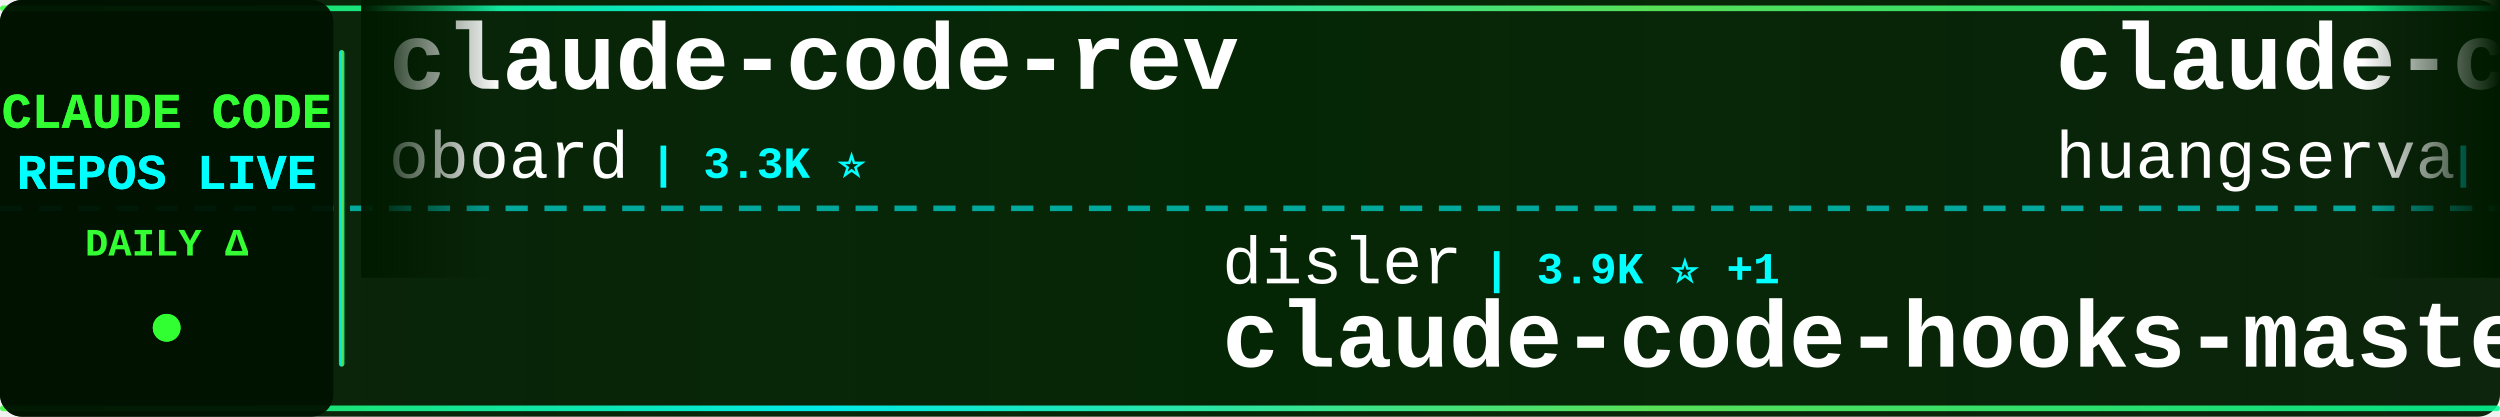
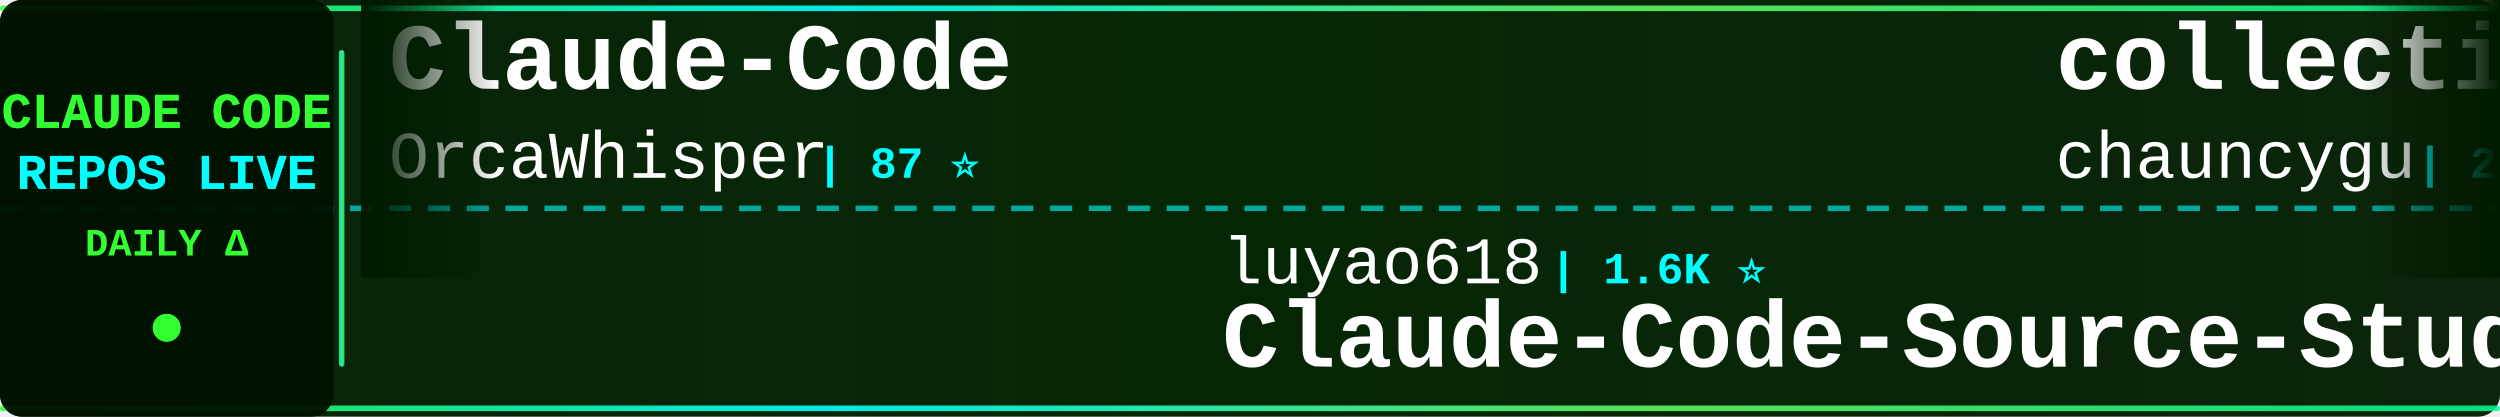
<svg xmlns="http://www.w3.org/2000/svg" width="900" height="150">
  <defs>
    <linearGradient id="tickerBg" x1="0%" y1="0%" x2="100%" y2="0%">
      <stop offset="0%" style="stop-color:#001a00;stop-opacity:0.95" />
      <stop offset="50%" style="stop-color:#002200;stop-opacity:0.98" />
      <stop offset="100%" style="stop-color:#001a00;stop-opacity:0.95" />
    </linearGradient>
    <linearGradient id="borderGrad" x1="0%" y1="0%" x2="100%" y2="0%">
      <stop offset="0%" style="stop-color:#33ff33;stop-opacity:0.85">
        <animate attributeName="stop-opacity" values="0.85;1;0.85" dur="2s" repeatCount="indefinite" />
      </stop>
      <stop offset="33%" style="stop-color:#00ffff;stop-opacity:0.9">
        <animate attributeName="stop-opacity" values="0.9;1;0.9" dur="2.2s" repeatCount="indefinite" />
      </stop>
      <stop offset="66%" style="stop-color:#66ff66;stop-opacity:0.85">
        <animate attributeName="stop-opacity" values="0.85;1;0.85" dur="1.8s" repeatCount="indefinite" />
      </stop>
      <stop offset="100%" style="stop-color:#00ff99;stop-opacity:0.85">
        <animate attributeName="stop-opacity" values="0.85;1;0.85" dur="2s" repeatCount="indefinite" />
      </stop>
    </linearGradient>
    <filter id="textGlow">
      <feGaussianBlur stdDeviation="0.1" result="coloredBlur" />
      <feMerge>
        <feMergeNode in="coloredBlur" />
        <feMergeNode in="SourceGraphic" />
      </feMerge>
    </filter>
    <filter id="metricGlow">
      <feGaussianBlur stdDeviation="0.2" result="coloredBlur" />
      <feMerge>
        <feMergeNode in="coloredBlur" />
        <feMergeNode in="SourceGraphic" />
      </feMerge>
    </filter>
    <linearGradient id="leftFade" x1="0%" y1="0%" x2="100%" y2="0%">
      <stop offset="0%" style="stop-color:#001a00;stop-opacity:1" />
      <stop offset="100%" style="stop-color:#001a00;stop-opacity:0" />
    </linearGradient>
    <linearGradient id="rightFade" x1="0%" y1="0%" x2="100%" y2="0%">
      <stop offset="0%" style="stop-color:#001a00;stop-opacity:0" />
      <stop offset="100%" style="stop-color:#001a00;stop-opacity:1" />
    </linearGradient>
  </defs>
  <rect width="900" height="150" fill="url(#tickerBg)" rx="8" />
  <rect x="0" y="2" width="900" height="2" fill="url(#borderGrad)" rx="1" />
  <rect x="0" y="146" width="900" height="2" fill="url(#borderGrad)" rx="1" />
  <line x1="0" y1="75" x2="900" y2="75" stroke="#00ffff" stroke-width="2" stroke-dasharray="8 6" opacity="0.6" />
  <rect x="0" y="0" width="120" height="150" fill="#001100" opacity="0.95" rx="8" />
  <text x="60" y="46" font-family="'Courier New', monospace" font-size="18" font-weight="bold" fill="#33ff33" text-anchor="middle" filter="url(#textGlow)">
    CLAUDE CODE
  </text>
  <text x="60" y="68" font-family="'Courier New', monospace" font-size="18" font-weight="bold" fill="#00ffff" text-anchor="middle" filter="url(#textGlow)">
    REPOS LIVE
  </text>
  <text x="60" y="92" font-family="'Courier New', monospace" font-size="14" font-weight="bold" fill="#33ff33" text-anchor="middle">
    DAILY Δ
  </text>
  <circle cx="60" cy="118" r="5" fill="#33ff33" filter="url(#metricGlow)">
    <animate attributeName="r" values="4;6;4" dur="1.5s" repeatCount="indefinite" />
    <animate attributeName="opacity" values="0.6;1;0.6" dur="1.5s" repeatCount="indefinite" />
  </circle>
  <rect x="122" y="18" width="2" height="114" fill="url(#borderGrad)" rx="1" />
  <clipPath id="tickerClip">
    <rect x="130" y="0" width="770" height="150" />
  </clipPath>
  <g clip-path="url(#tickerClip)">
    <g id="tickerItems">
      <animateTransform attributeName="transform" attributeType="XML" type="translate" from="0 0" to="-3000 0" dur="54s" repeatCount="indefinite" />
      <g transform="translate(0, 0)">
-         <text x="140" y="32" font-family="'Courier New', monospace" font-size="34" font-weight="bold" fill="#ffffff">claude-code-rev</text>
-         <text x="140" y="64" font-family="'Courier New', monospace" font-size="24" font-weight="normal" fill="#ffffff" opacity="1.0">oboard</text>
-         <text x="234" y="64" font-family="'Courier New', monospace" font-size="16" font-weight="bold" fill="#00ffff"> | 3.3K ⭐</text>
+         <text x="140" y="32" font-family="'Courier New', monospace" font-size="34" font-weight="bold" fill="#ffffff">Claude-Code</text>
+         <text x="140" y="64" font-family="'Courier New', monospace" font-size="24" font-weight="normal" fill="#ffffff" opacity="1.0">OrcaWhisper</text>
+         <text x="294" y="64" font-family="'Courier New', monospace" font-size="16" font-weight="bold" fill="#00ffff"> | 87 ⭐</text>
      </g>
      <g transform="translate(300, 0)">
-         <text x="140" y="102" font-family="'Courier New', monospace" font-size="24" font-weight="normal" fill="#ffffff" opacity="1.0">disler</text>
-         <text x="234" y="102" font-family="'Courier New', monospace" font-size="16" font-weight="bold" fill="#00ffff"> | 3.9K ⭐ +1</text>
-         <text x="140" y="132" font-family="'Courier New', monospace" font-size="34" font-weight="bold" fill="#ffffff">claude-code-hooks-master...</text>
+         <text x="140" y="102" font-family="'Courier New', monospace" font-size="24" font-weight="normal" fill="#ffffff" opacity="1.0">luyao618</text>
+         <text x="258" y="102" font-family="'Courier New', monospace" font-size="16" font-weight="bold" fill="#00ffff"> | 1.6K ⭐</text>
+         <text x="140" y="132" font-family="'Courier New', monospace" font-size="34" font-weight="bold" fill="#ffffff">Claude-Code-Source-Study</text>
      </g>
      <g transform="translate(600, 0)">
-         <text x="140" y="32" font-family="'Courier New', monospace" font-size="34" font-weight="bold" fill="#ffffff">claude-code-cli</text>
-         <text x="140" y="64" font-family="'Courier New', monospace" font-size="24" font-weight="normal" fill="#ffffff" opacity="1.0">huangserva</text>
-         <text x="282" y="64" font-family="'Courier New', monospace" font-size="16" font-weight="bold" fill="#00ffff"> | 622 ⭐</text>
+         <text x="140" y="32" font-family="'Courier New', monospace" font-size="34" font-weight="bold" fill="#ffffff">collection-claude-code-s...</text>
+         <text x="140" y="64" font-family="'Courier New', monospace" font-size="24" font-weight="normal" fill="#ffffff" opacity="1.0">chauncygu</text>
+         <text x="270" y="64" font-family="'Courier New', monospace" font-size="16" font-weight="bold" fill="#00ffff"> | 2.8K ⭐ +1</text>
      </g>
      <g transform="translate(900, 0)">
-         <text x="140" y="102" font-family="'Courier New', monospace" font-size="24" font-weight="normal" fill="#ffffff" opacity="1.0">VineeTagarwaL-code</text>
-         <text x="378" y="102" font-family="'Courier New', monospace" font-size="16" font-weight="bold" fill="#00ffff"> | 273 ⭐</text>
+         <text x="140" y="102" font-family="'Courier New', monospace" font-size="24" font-weight="normal" fill="#ffffff" opacity="1.0">Pimzino</text>
+         <text x="246" y="102" font-family="'Courier New', monospace" font-size="16" font-weight="bold" fill="#00ffff"> | 3.8K ⭐</text>
+         <text x="140" y="132" font-family="'Courier New', monospace" font-size="34" font-weight="bold" fill="#ffffff">claude-code-spec-workflo...</text>
+       </g>
+       <g transform="translate(1200, 0)">
+         <text x="140" y="32" font-family="'Courier New', monospace" font-size="34" font-weight="bold" fill="#ffffff">claude-code</text>
+         <text x="140" y="64" font-family="'Courier New', monospace" font-size="24" font-weight="normal" fill="#ffffff" opacity="1.0">claude-code-best</text>
+         <text x="354" y="64" font-family="'Courier New', monospace" font-size="16" font-weight="bold" fill="#00ffff"> | 21.9K ⭐ +7</text>
+       </g>
+       <g transform="translate(1500, 0)">
+         <text x="140" y="102" font-family="'Courier New', monospace" font-size="24" font-weight="normal" fill="#ffffff" opacity="1.0">codeaashu</text>
+         <text x="270" y="102" font-family="'Courier New', monospace" font-size="16" font-weight="bold" fill="#00ffff"> | 3.2K ⭐ +1</text>
        <text x="140" y="132" font-family="'Courier New', monospace" font-size="34" font-weight="bold" fill="#ffffff">claude-code</text>
      </g>
-       <g transform="translate(1200, 0)">
-         <text x="140" y="32" font-family="'Courier New', monospace" font-size="34" font-weight="bold" fill="#ffffff">andrej-karpathy-skills</text>
-         <text x="140" y="64" font-family="'Courier New', monospace" font-size="24" font-weight="normal" fill="#ffffff" opacity="1.0">multica-ai</text>
-         <text x="282" y="64" font-family="'Courier New', monospace" font-size="16" font-weight="bold" fill="#00ffff"> | 200.3K ⭐ +24</text>
-       </g>
-       <g transform="translate(1500, 0)">
-         <text x="140" y="102" font-family="'Courier New', monospace" font-size="24" font-weight="normal" fill="#ffffff" opacity="1.0">zebbern</text>
-         <text x="246" y="102" font-family="'Courier New', monospace" font-size="16" font-weight="bold" fill="#00ffff"> | 4.5K ⭐</text>
-         <text x="140" y="132" font-family="'Courier New', monospace" font-size="34" font-weight="bold" fill="#ffffff">claude-code-guide</text>
-       </g>
      <g transform="translate(1800, 0)">
-         <text x="140" y="32" font-family="'Courier New', monospace" font-size="34" font-weight="bold" fill="#ffffff">claude-code</text>
-         <text x="140" y="64" font-family="'Courier New', monospace" font-size="24" font-weight="normal" fill="#ffffff" opacity="1.0">Onewon</text>
-         <text x="234" y="64" font-family="'Courier New', monospace" font-size="16" font-weight="bold" fill="#00ffff"> | 180 ⭐</text>
+         <text x="140" y="32" font-family="'Courier New', monospace" font-size="34" font-weight="bold" fill="#ffffff">oh-my-claudecode</text>
+         <text x="140" y="64" font-family="'Courier New', monospace" font-size="24" font-weight="normal" fill="#ffffff" opacity="1.0">Yeachan-Heo</text>
+         <text x="294" y="64" font-family="'Courier New', monospace" font-size="16" font-weight="bold" fill="#00ffff"> | 38.4K ⭐ +8</text>
      </g>
      <g transform="translate(2100, 0)">
-         <text x="140" y="102" font-family="'Courier New', monospace" font-size="24" font-weight="normal" fill="#ffffff" opacity="1.0">feiskyer</text>
-         <text x="258" y="102" font-family="'Courier New', monospace" font-size="16" font-weight="bold" fill="#00ffff"> | 1.6K ⭐ -1</text>
-         <text x="140" y="132" font-family="'Courier New', monospace" font-size="34" font-weight="bold" fill="#ffffff">claude-code-settings</text>
+         <text x="140" y="102" font-family="'Courier New', monospace" font-size="24" font-weight="normal" fill="#ffffff" opacity="1.0">fazxes</text>
+         <text x="234" y="102" font-family="'Courier New', monospace" font-size="16" font-weight="bold" fill="#00ffff"> | 230 ⭐</text>
+         <text x="140" y="132" font-family="'Courier New', monospace" font-size="34" font-weight="bold" fill="#ffffff">Claude-code</text>
      </g>
      <g transform="translate(2400, 0)">
-         <text x="140" y="32" font-family="'Courier New', monospace" font-size="34" font-weight="bold" fill="#ffffff">ralph-claude-code</text>
-         <text x="140" y="64" font-family="'Courier New', monospace" font-size="24" font-weight="normal" fill="#ffffff" opacity="1.0">frankbria</text>
-         <text x="270" y="64" font-family="'Courier New', monospace" font-size="16" font-weight="bold" fill="#00ffff"> | 9.6K ⭐</text>
+         <text x="140" y="32" font-family="'Courier New', monospace" font-size="34" font-weight="bold" fill="#ffffff">claude-code-base-action</text>
+         <text x="140" y="64" font-family="'Courier New', monospace" font-size="24" font-weight="normal" fill="#ffffff" opacity="1.0">anthropics</text>
+         <text x="282" y="64" font-family="'Courier New', monospace" font-size="16" font-weight="bold" fill="#00ffff"> | 939 ⭐</text>
      </g>
      <g transform="translate(2700, 0)">
-         <text x="140" y="102" font-family="'Courier New', monospace" font-size="24" font-weight="normal" fill="#ffffff" opacity="1.0">zstmfhy</text>
-         <text x="246" y="102" font-family="'Courier New', monospace" font-size="16" font-weight="bold" fill="#00ffff"> | 190 ⭐</text>
-         <text x="140" y="132" font-family="'Courier New', monospace" font-size="34" font-weight="bold" fill="#ffffff">Claude-code</text>
+         <text x="140" y="102" font-family="'Courier New', monospace" font-size="24" font-weight="normal" fill="#ffffff" opacity="1.0">diet103</text>
+         <text x="246" y="102" font-family="'Courier New', monospace" font-size="16" font-weight="bold" fill="#00ffff"> | 10.0K ⭐ +1</text>
+         <text x="140" y="132" font-family="'Courier New', monospace" font-size="34" font-weight="bold" fill="#ffffff">claude-code-infrastructu...</text>
      </g>
      <g transform="translate(3000, 0)">
-         <text x="140" y="32" font-family="'Courier New', monospace" font-size="34" font-weight="bold" fill="#ffffff">claude-code-rev</text>
-         <text x="140" y="64" font-family="'Courier New', monospace" font-size="24" font-weight="normal" fill="#ffffff" opacity="1.0">oboard</text>
-         <text x="234" y="64" font-family="'Courier New', monospace" font-size="16" font-weight="bold" fill="#00ffff"> | 3.3K ⭐</text>
+         <text x="140" y="32" font-family="'Courier New', monospace" font-size="34" font-weight="bold" fill="#ffffff">Claude-Code</text>
+         <text x="140" y="64" font-family="'Courier New', monospace" font-size="24" font-weight="normal" fill="#ffffff" opacity="1.0">OrcaWhisper</text>
+         <text x="294" y="64" font-family="'Courier New', monospace" font-size="16" font-weight="bold" fill="#00ffff"> | 87 ⭐</text>
      </g>
      <g transform="translate(3300, 0)">
-         <text x="140" y="102" font-family="'Courier New', monospace" font-size="24" font-weight="normal" fill="#ffffff" opacity="1.0">disler</text>
-         <text x="234" y="102" font-family="'Courier New', monospace" font-size="16" font-weight="bold" fill="#00ffff"> | 3.9K ⭐ +1</text>
-         <text x="140" y="132" font-family="'Courier New', monospace" font-size="34" font-weight="bold" fill="#ffffff">claude-code-hooks-master...</text>
+         <text x="140" y="102" font-family="'Courier New', monospace" font-size="24" font-weight="normal" fill="#ffffff" opacity="1.0">luyao618</text>
+         <text x="258" y="102" font-family="'Courier New', monospace" font-size="16" font-weight="bold" fill="#00ffff"> | 1.6K ⭐</text>
+         <text x="140" y="132" font-family="'Courier New', monospace" font-size="34" font-weight="bold" fill="#ffffff">Claude-Code-Source-Study</text>
      </g>
      <g transform="translate(3600, 0)">
-         <text x="140" y="32" font-family="'Courier New', monospace" font-size="34" font-weight="bold" fill="#ffffff">claude-code-cli</text>
-         <text x="140" y="64" font-family="'Courier New', monospace" font-size="24" font-weight="normal" fill="#ffffff" opacity="1.0">huangserva</text>
-         <text x="282" y="64" font-family="'Courier New', monospace" font-size="16" font-weight="bold" fill="#00ffff"> | 622 ⭐</text>
+         <text x="140" y="32" font-family="'Courier New', monospace" font-size="34" font-weight="bold" fill="#ffffff">collection-claude-code-s...</text>
+         <text x="140" y="64" font-family="'Courier New', monospace" font-size="24" font-weight="normal" fill="#ffffff" opacity="1.0">chauncygu</text>
+         <text x="270" y="64" font-family="'Courier New', monospace" font-size="16" font-weight="bold" fill="#00ffff"> | 2.8K ⭐ +1</text>
      </g>
      <g transform="translate(3900, 0)">
-         <text x="140" y="102" font-family="'Courier New', monospace" font-size="24" font-weight="normal" fill="#ffffff" opacity="1.0">VineeTagarwaL-code</text>
-         <text x="378" y="102" font-family="'Courier New', monospace" font-size="16" font-weight="bold" fill="#00ffff"> | 273 ⭐</text>
-         <text x="140" y="132" font-family="'Courier New', monospace" font-size="34" font-weight="bold" fill="#ffffff">claude-code</text>
+         <text x="140" y="102" font-family="'Courier New', monospace" font-size="24" font-weight="normal" fill="#ffffff" opacity="1.0">Pimzino</text>
+         <text x="246" y="102" font-family="'Courier New', monospace" font-size="16" font-weight="bold" fill="#00ffff"> | 3.8K ⭐</text>
+         <text x="140" y="132" font-family="'Courier New', monospace" font-size="34" font-weight="bold" fill="#ffffff">claude-code-spec-workflo...</text>
      </g>
    </g>
  </g>
  <rect x="130" y="0" width="50" height="100" fill="url(#leftFade)" />
  <rect x="850" y="0" width="50" height="100" fill="url(#rightFade)" />
</svg>
